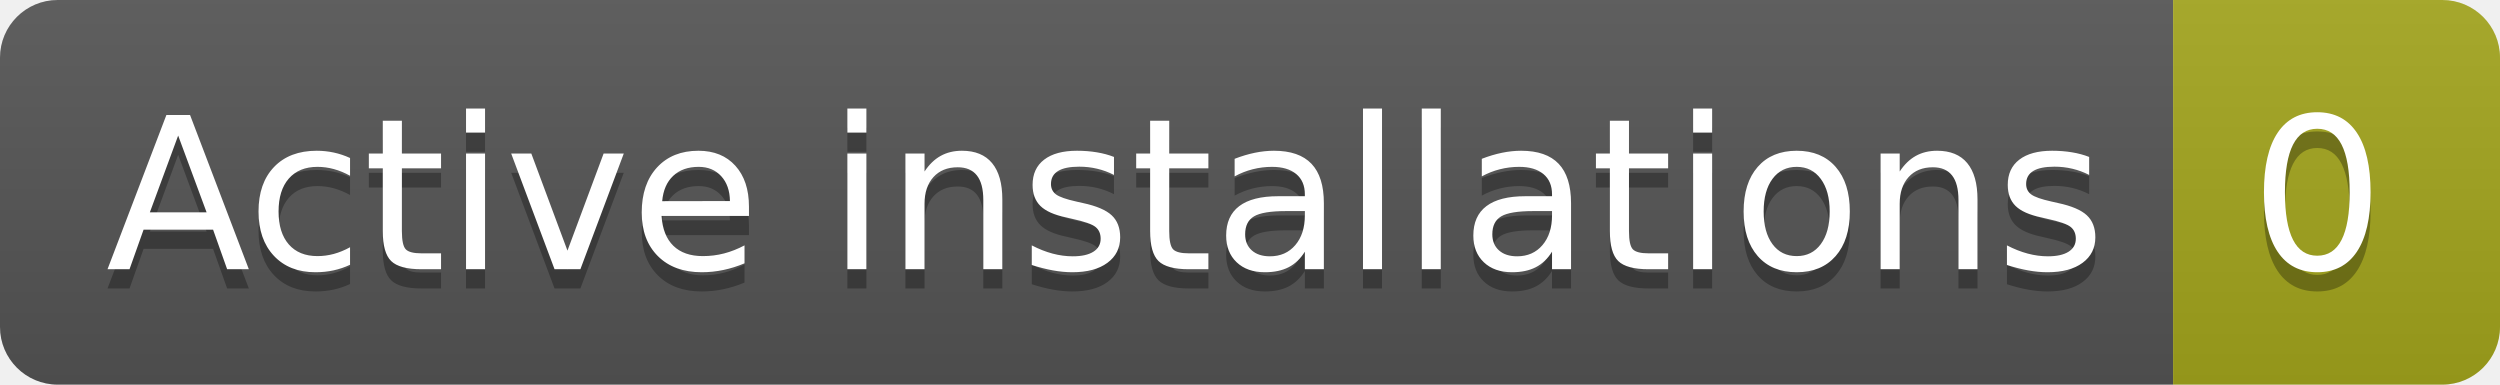
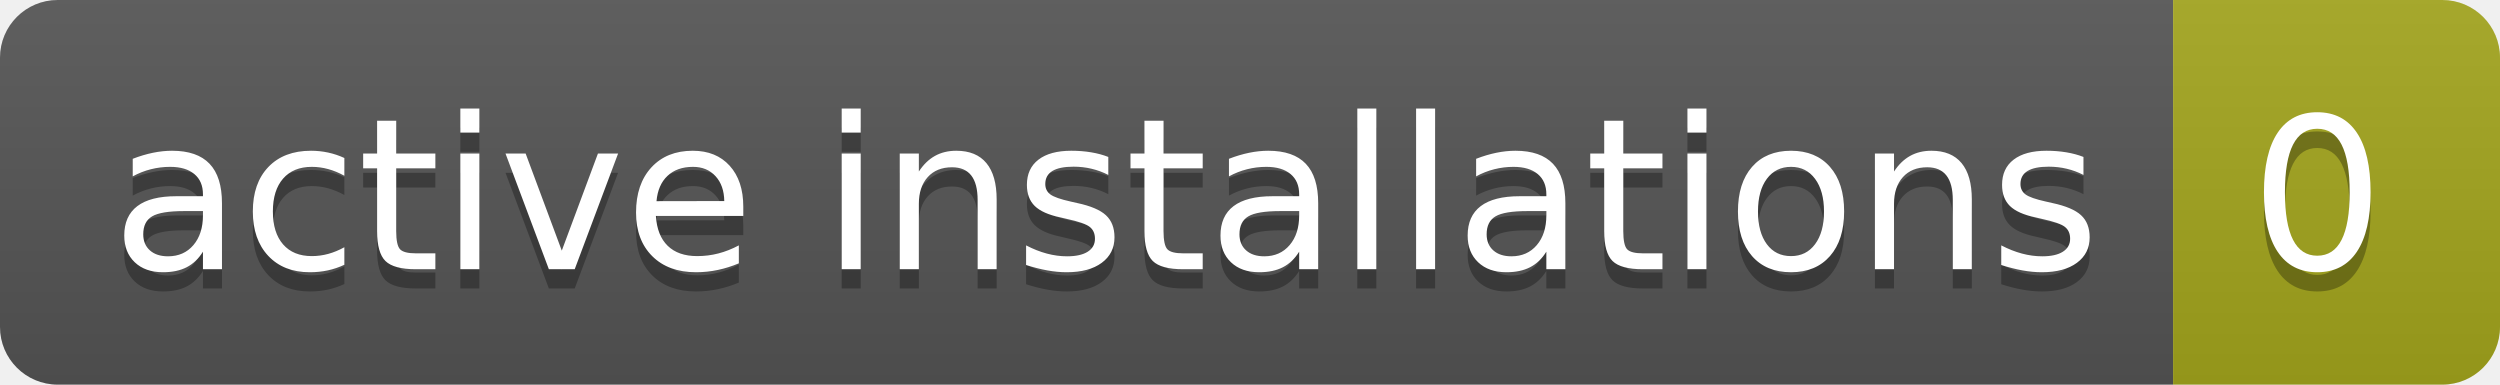
- <svg xmlns="http://www.w3.org/2000/svg" width="130" height="20" role="img" aria-label="Active installations: 0">
+ <svg xmlns="http://www.w3.org/2000/svg" width="130" height="20" role="img" aria-label="active installations: 0">
  <linearGradient id="s" x2="0" y2="100%">
    <stop offset="0" stop-color="#bbb" stop-opacity=".1" />
    <stop offset="1" stop-opacity=".1" />
  </linearGradient>
  <clipPath id="r">
    <rect width="130" height="20" rx="3" fill="#fff" />
  </clipPath>
  <g clip-path="url(#r)">
    <rect width="113" height="20" fill="#555" />
    <rect x="113" width="17" height="20" fill="#a4a61d" />
    <rect width="130" height="20" fill="url(#s)" />
  </g>
  <g fill="#fff" text-anchor="middle" font-family="Verdana,Geneva,DejaVu Sans,sans-serif" text-rendering="geometricPrecision" font-size="110">
-     <text aria-hidden="true" x="575" y="150" fill="#010101" fill-opacity=".3" transform="scale(.1)" textLength="1030">Active installations</text>
-     <text x="575" y="140" transform="scale(.1)" fill="#fff" textLength="1030">Active installations</text>
+     <text aria-hidden="true" x="575" y="150" fill="#010101" fill-opacity=".3" transform="scale(.1)" textLength="1030">active installations</text>
+     <text x="575" y="140" transform="scale(.1)" fill="#fff" textLength="1030">active installations</text>
    <text aria-hidden="true" x="1205" y="150" fill="#010101" fill-opacity=".3" transform="scale(.1)" textLength="70">0</text>
    <text x="1205" y="140" transform="scale(.1)" fill="#fff" textLength="70">0</text>
  </g>
</svg>
